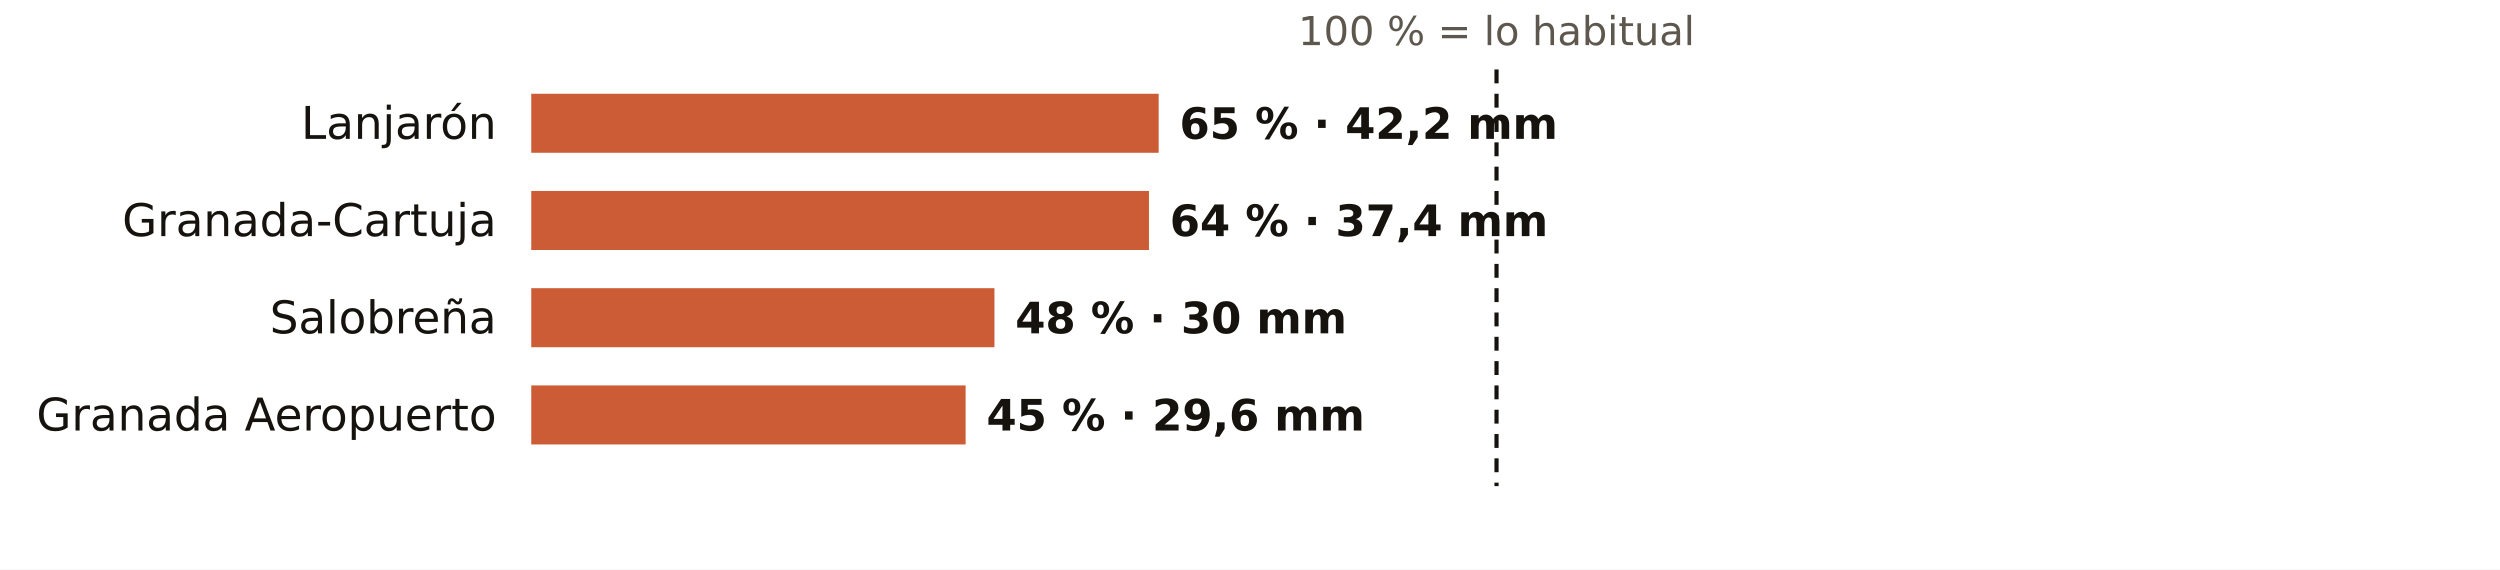
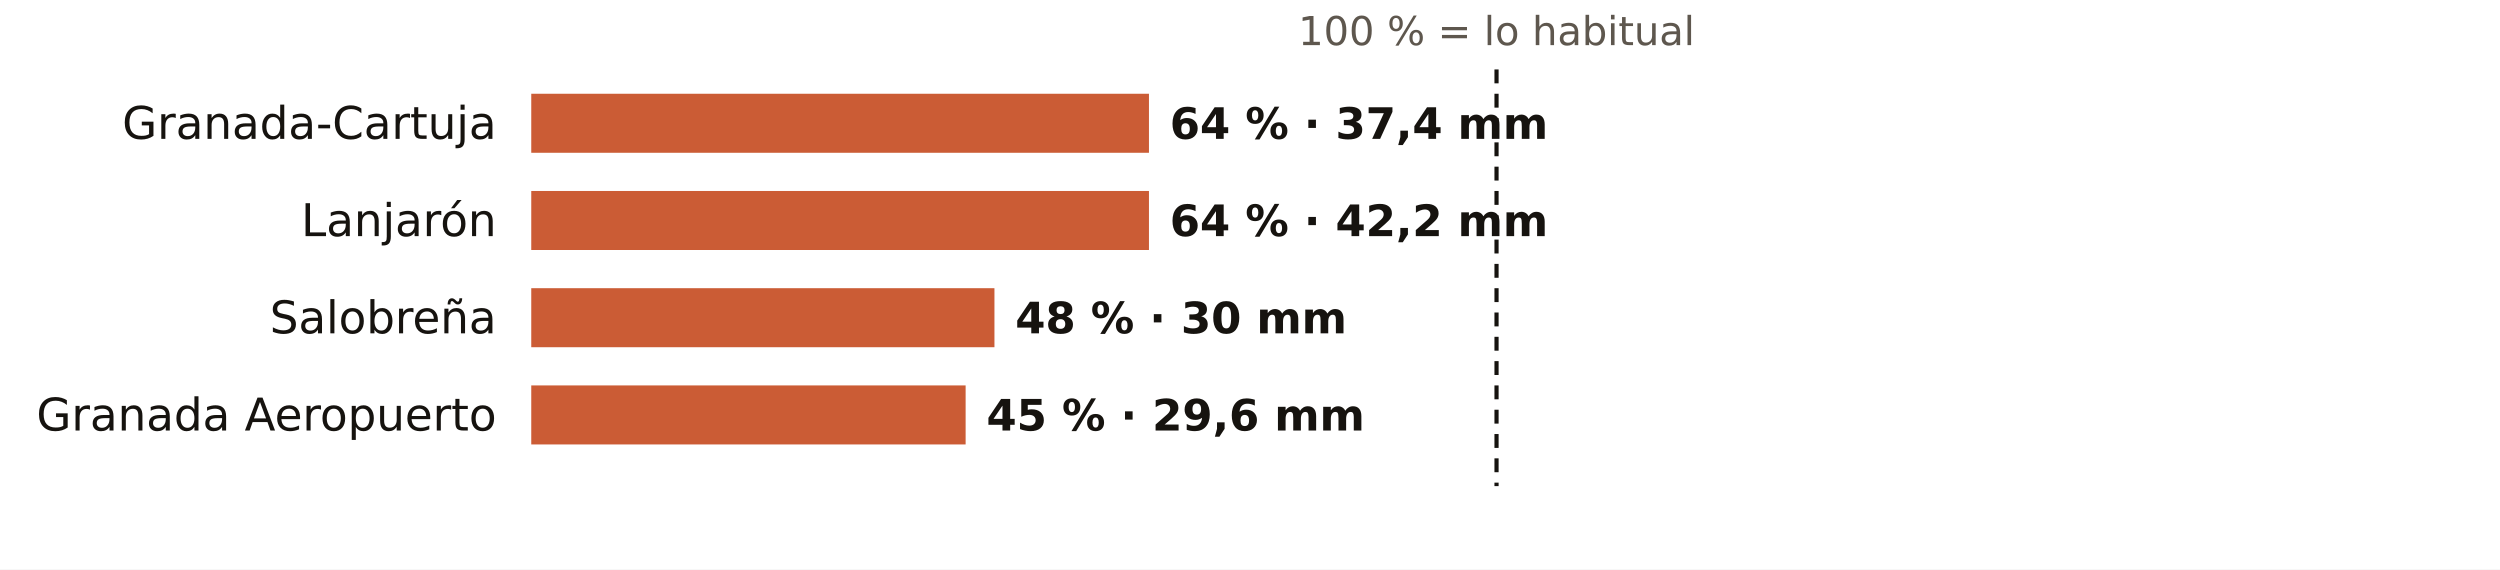
<svg xmlns="http://www.w3.org/2000/svg" viewBox="0 0 720 164" width="720" height="164" role="img" aria-label="El otoño en los pluviómetros de AEMET de Granada: % de lo habitual">
  <rect width="720" height="164" fill="#FFFFFF" />
  <text x="431.0" y="13.0" font-size="11.5" fill="#5E574E" text-anchor="middle" font-weight="400" font-family="Public Sans, DejaVu Sans, Arial, sans-serif">100 % = lo habitual</text>
-   <text x="143.0" y="40.0" font-size="13" fill="#16130F" text-anchor="end" font-weight="500" font-family="Public Sans, DejaVu Sans, Arial, sans-serif">Lanjarón</text>
-   <rect x="153" y="27" width="180.7" height="17" fill="#C4461A" opacity="0.88" />
-   <text x="339.7" y="40.0" font-size="12.5" fill="#16130F" text-anchor="start" font-weight="600" font-family="Public Sans, DejaVu Sans, Arial, sans-serif">65 % · 42,2 mm</text>
-   <text x="143.0" y="68.0" font-size="13" fill="#16130F" text-anchor="end" font-weight="500" font-family="Public Sans, DejaVu Sans, Arial, sans-serif">Granada-Cartuja</text>
+   <text x="143.0" y="40.0" font-size="13" fill="#16130F" text-anchor="end" font-weight="500" font-family="Public Sans, DejaVu Sans, Arial, sans-serif">Granada-Cartuja</text>
+   <rect x="153" y="27" width="177.9" height="17" fill="#C4461A" opacity="0.88" />
+   <text x="336.9" y="40.0" font-size="12.5" fill="#16130F" text-anchor="start" font-weight="600" font-family="Public Sans, DejaVu Sans, Arial, sans-serif">64 % · 37,4 mm</text>
+   <text x="143.0" y="68.0" font-size="13" fill="#16130F" text-anchor="end" font-weight="500" font-family="Public Sans, DejaVu Sans, Arial, sans-serif">Lanjarón</text>
  <rect x="153" y="55" width="177.9" height="17" fill="#C4461A" opacity="0.88" />
-   <text x="336.9" y="68.0" font-size="12.5" fill="#16130F" text-anchor="start" font-weight="600" font-family="Public Sans, DejaVu Sans, Arial, sans-serif">64 % · 37,4 mm</text>
+   <text x="336.9" y="68.0" font-size="12.5" fill="#16130F" text-anchor="start" font-weight="600" font-family="Public Sans, DejaVu Sans, Arial, sans-serif">64 % · 42,2 mm</text>
  <text x="143.0" y="96.0" font-size="13" fill="#16130F" text-anchor="end" font-weight="500" font-family="Public Sans, DejaVu Sans, Arial, sans-serif">Salobreña</text>
  <rect x="153" y="83" width="133.4" height="17" fill="#C4461A" opacity="0.88" />
  <text x="292.4" y="96.0" font-size="12.5" fill="#16130F" text-anchor="start" font-weight="600" font-family="Public Sans, DejaVu Sans, Arial, sans-serif">48 % · 30 mm</text>
  <text x="143.0" y="124.0" font-size="13" fill="#16130F" text-anchor="end" font-weight="500" font-family="Public Sans, DejaVu Sans, Arial, sans-serif">Granada Aeropuerto</text>
  <rect x="153" y="111" width="125.1" height="17" fill="#C4461A" opacity="0.88" />
  <text x="284.1" y="124.0" font-size="12.5" fill="#16130F" text-anchor="start" font-weight="600" font-family="Public Sans, DejaVu Sans, Arial, sans-serif">45 % · 29,6 mm</text>
  <line x1="431.0" x2="431.0" y1="20" y2="140" stroke="#16130F" stroke-width="1.2" stroke-dasharray="4 3" />
</svg>
